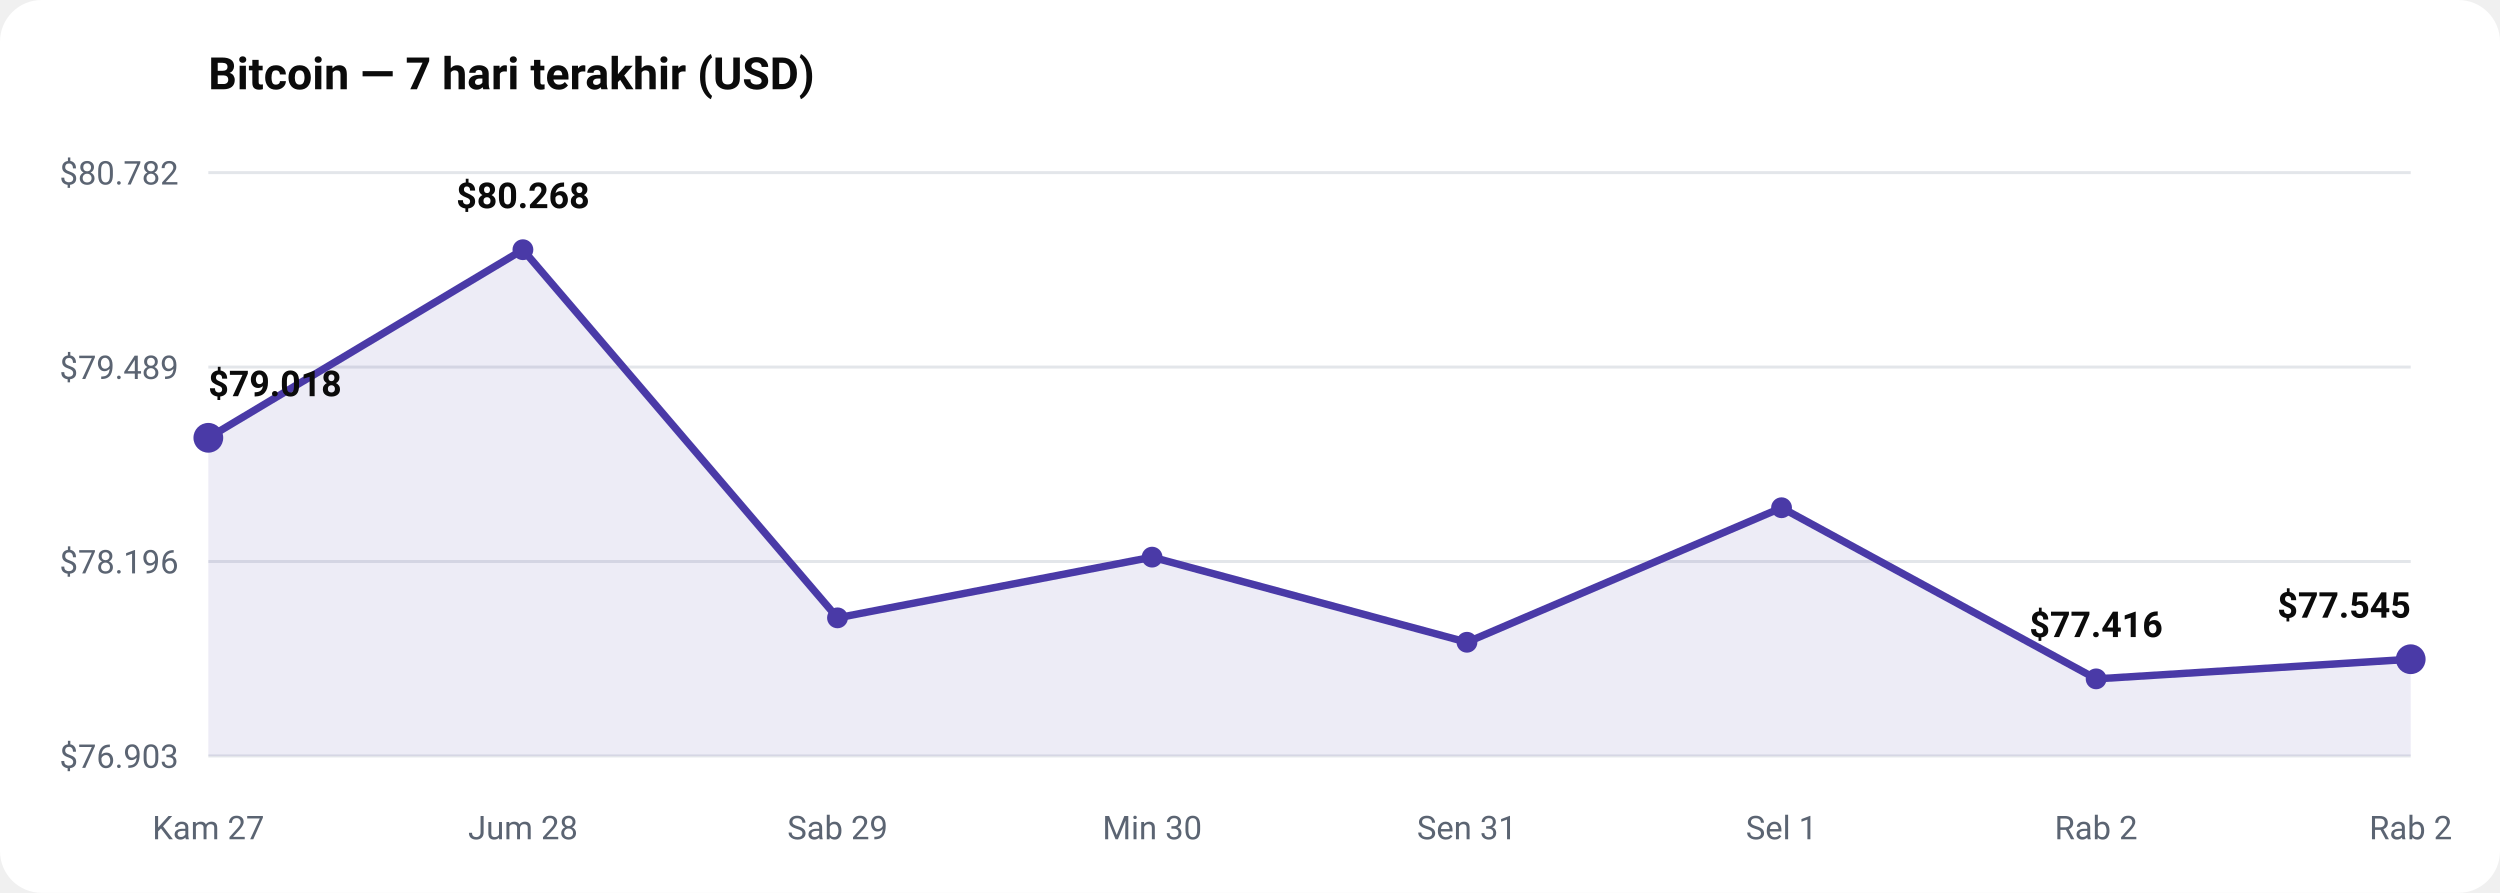
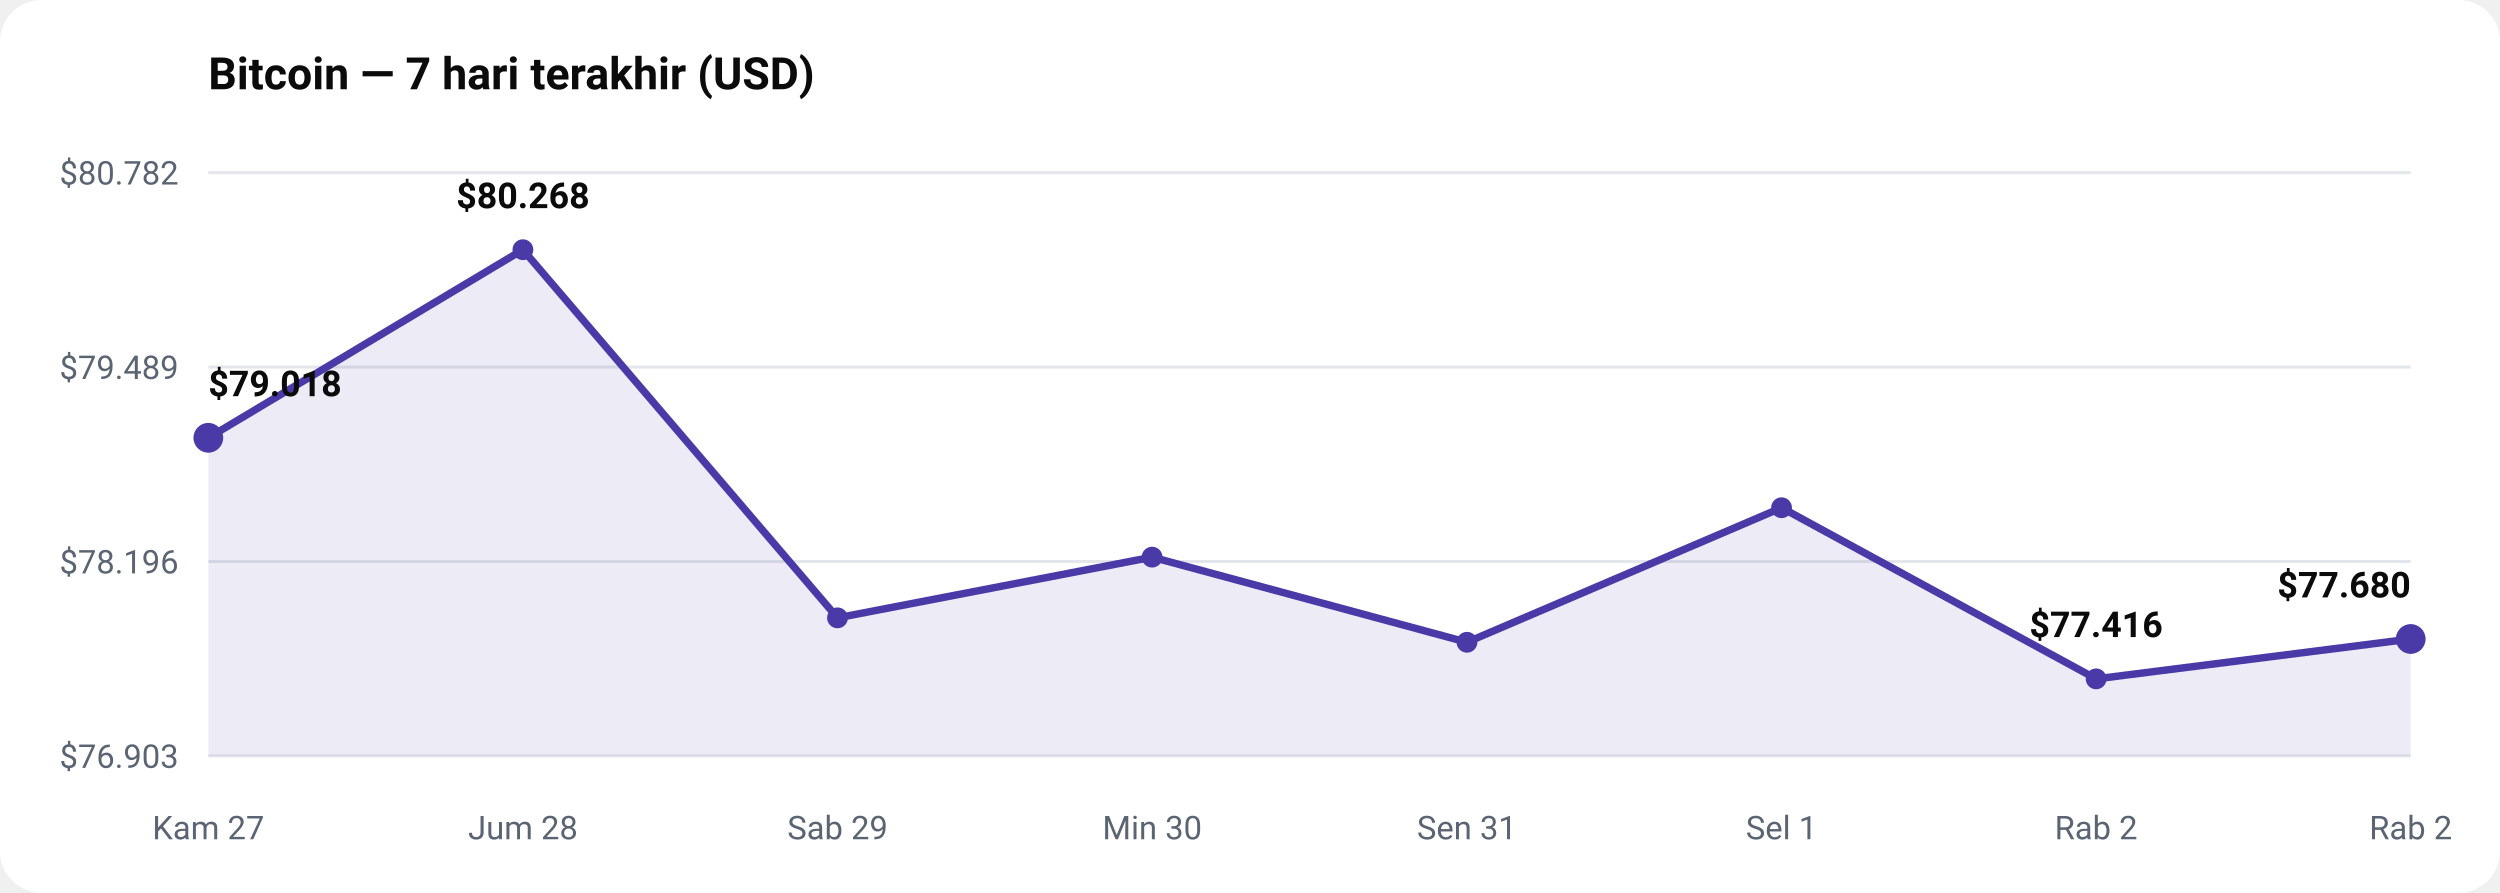
<svg xmlns="http://www.w3.org/2000/svg" viewBox="0 0 840 300" width="100%" role="img" aria-label="Bitcoin — 7 hari terakhir (USD)" style="max-width:840px;height:auto;font-family:-apple-system,BlinkMacSystemFont,'Segoe UI',Roboto,sans-serif">
  <rect width="840" height="300" rx="14" fill="#ffffff" />
  <text x="70" y="30" font-size="15" fill="#0b0b0b" font-weight="700" text-anchor="start">Bitcoin — 7 hari terakhir (USD)</text>
  <line x1="70" y1="254" x2="810" y2="254" stroke="#e3e6ea" stroke-width="1" />
  <text x="60" y="258" font-size="11" fill="#5b6472" font-weight="400" text-anchor="end">$76.903</text>
  <line x1="70" y1="188.667" x2="810" y2="188.667" stroke="#e3e6ea" stroke-width="1" />
  <text x="60" y="192.667" font-size="11" fill="#5b6472" font-weight="400" text-anchor="end">$78.196</text>
  <line x1="70" y1="123.333" x2="810" y2="123.333" stroke="#e3e6ea" stroke-width="1" />
  <text x="60" y="127.333" font-size="11" fill="#5b6472" font-weight="400" text-anchor="end">$79.489</text>
  <line x1="70" y1="58" x2="810" y2="58" stroke="#e3e6ea" stroke-width="1" />
  <text x="60" y="62" font-size="11" fill="#5b6472" font-weight="400" text-anchor="end">$80.782</text>
-   <path d="M70.0,147.1 L175.7,83.9 L281.4,207.6 L387.1,187.2 L492.9,215.8 L598.6,170.6 L704.3,228.1 L810.0,221.5 L810.0,254.0 L70.0,254.0 Z" fill="#4A3AA7" opacity="0.10" />
-   <path d="M70.0,147.1 L175.7,83.9 L281.4,207.6 L387.1,187.2 L492.9,215.8 L598.6,170.6 L704.3,228.1 L810.0,221.5" fill="none" stroke="#4A3AA7" stroke-width="2.5" stroke-linejoin="round" stroke-linecap="round" />
+   <path d="M70.0,147.1 L175.7,83.9 L281.4,207.6 L387.1,187.2 L492.9,215.8 L598.6,170.6 L704.3,228.1 L810.0,214.7 L810.0,254.0 L70.0,254.0 Z" fill="#4A3AA7" opacity="0.10" />
+   <path d="M70.0,147.1 L175.7,83.9 L281.4,207.6 L387.1,187.2 L492.9,215.8 L598.6,170.6 L704.3,228.1 L810.0,214.7" fill="none" stroke="#4A3AA7" stroke-width="2.5" stroke-linejoin="round" stroke-linecap="round" />
  <circle cx="70.0" cy="147.1" r="5" fill="#4A3AA7" />
  <text x="70" y="133.125" font-size="12" fill="#0b0b0b" font-weight="650" text-anchor="start">$79.018</text>
  <text x="70" y="282" font-size="11" fill="#5b6472" font-weight="400" text-anchor="middle">Kam 27</text>
  <circle cx="175.7" cy="83.9" r="3.5" fill="#4A3AA7" />
  <text x="175.714" y="69.941" font-size="12" fill="#0b0b0b" font-weight="650" text-anchor="middle">$80.268</text>
  <text x="175.714" y="282" font-size="11" fill="#5b6472" font-weight="400" text-anchor="middle">Jum 28</text>
  <circle cx="281.4" cy="207.6" r="3.5" fill="#4A3AA7" />
  <text x="281.429" y="282" font-size="11" fill="#5b6472" font-weight="400" text-anchor="middle">Sab 29</text>
  <circle cx="387.1" cy="187.2" r="3.5" fill="#4A3AA7" />
  <text x="387.143" y="282" font-size="11" fill="#5b6472" font-weight="400" text-anchor="middle">Min 30</text>
  <circle cx="492.9" cy="215.8" r="3.5" fill="#4A3AA7" />
  <text x="492.857" y="282" font-size="11" fill="#5b6472" font-weight="400" text-anchor="middle">Sen 31</text>
  <circle cx="598.6" cy="170.6" r="3.5" fill="#4A3AA7" />
  <text x="598.571" y="282" font-size="11" fill="#5b6472" font-weight="400" text-anchor="middle">Sel 1</text>
  <circle cx="704.3" cy="228.1" r="3.5" fill="#4A3AA7" />
  <text x="704.286" y="214.059" font-size="12" fill="#0b0b0b" font-weight="650" text-anchor="middle">$77.416</text>
  <text x="704.286" y="282" font-size="11" fill="#5b6472" font-weight="400" text-anchor="middle">Rab 2</text>
-   <circle cx="810.0" cy="221.5" r="5" fill="#4A3AA7" />
-   <text x="810" y="207.548" font-size="12" fill="#0b0b0b" font-weight="650" text-anchor="end">$77.545</text>
+   <circle cx="810.0" cy="214.7" r="5" fill="#4A3AA7" />
+   <text x="810" y="200.733" font-size="12" fill="#0b0b0b" font-weight="650" text-anchor="end">$77.680</text>
  <text x="810" y="282" font-size="11" fill="#5b6472" font-weight="400" text-anchor="middle">Rab 2</text>
</svg>
